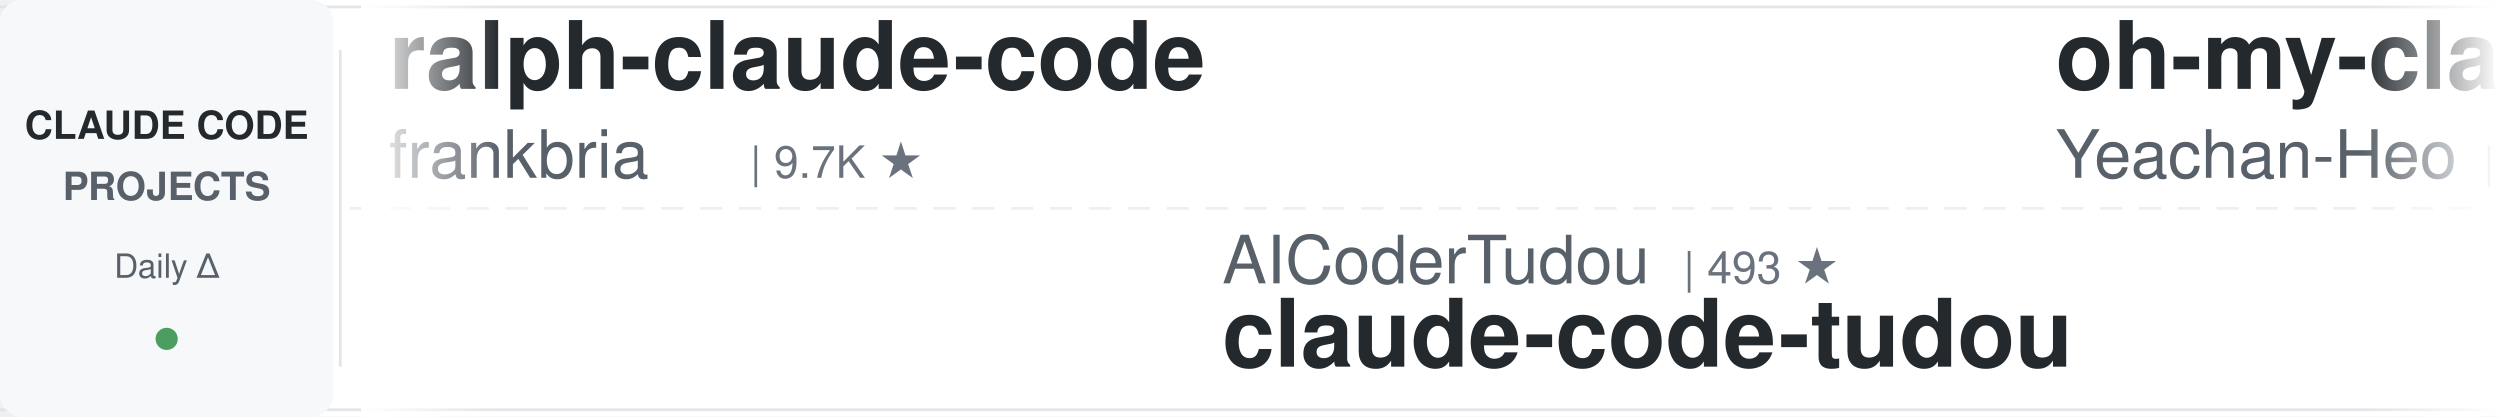
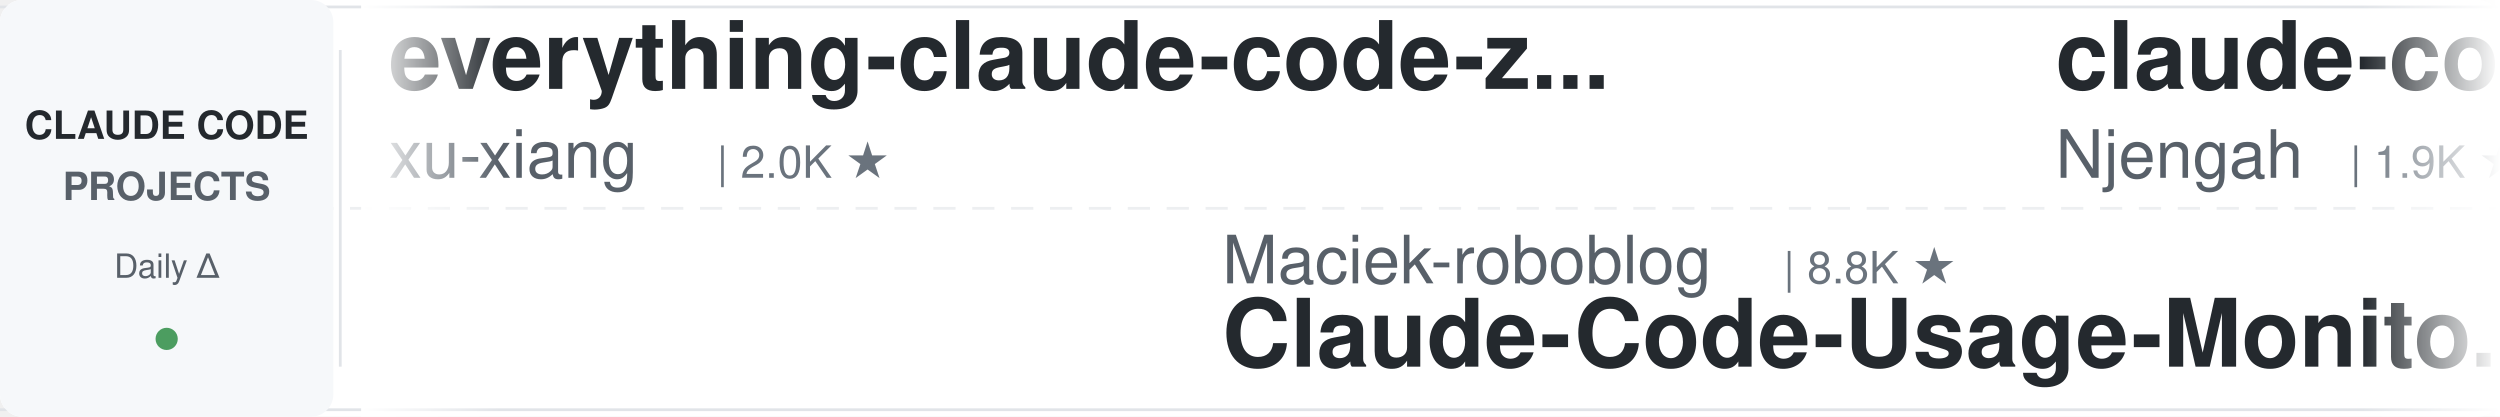
<svg xmlns="http://www.w3.org/2000/svg" width="900" height="150">
  <defs>
    <linearGradient id="leftFade" x1="0%" y1="0%" x2="100%" y2="0%">
      <stop offset="0%" style="stop-color:#ffffff;stop-opacity:1" />
      <stop offset="100%" style="stop-color:#ffffff;stop-opacity:0" />
    </linearGradient>
    <linearGradient id="rightFade" x1="0%" y1="0%" x2="100%" y2="0%">
      <stop offset="0%" style="stop-color:#ffffff;stop-opacity:0" />
      <stop offset="100%" style="stop-color:#ffffff;stop-opacity:1" />
    </linearGradient>
  </defs>
  <rect width="900" height="150" fill="#ffffff" rx="8" />
  <rect x="0" y="2" width="900" height="1" fill="#e1e4e8" />
  <rect x="0" y="147" width="900" height="1" fill="#e1e4e8" />
  <line x1="0" y1="75" x2="900" y2="75" stroke="#e1e4e8" stroke-width="1" stroke-dasharray="8 6" opacity="0.6" />
  <rect x="0" y="0" width="120" height="150" fill="#f6f8fa" rx="8" />
  <text x="60" y="50" font-family="-apple-system, BlinkMacSystemFont, 'Segoe UI', Helvetica, Arial, sans-serif" font-size="14" font-weight="600" fill="#24292e" text-anchor="middle">CLAUDE CODE</text>
  <text x="60" y="72" font-family="-apple-system, BlinkMacSystemFont, 'Segoe UI', Helvetica, Arial, sans-serif" font-size="14" font-weight="600" fill="#586069" text-anchor="middle">PROJECTS</text>
  <text x="60" y="100" font-family="-apple-system, BlinkMacSystemFont, 'Segoe UI', Helvetica, Arial, sans-serif" font-size="12" font-weight="500" fill="#586069" text-anchor="middle">Daily Δ</text>
  <circle cx="60" cy="122" r="4" fill="#22863a" opacity="0.8" />
  <rect x="122" y="18" width="1" height="114" fill="#e1e4e8" />
  <clipPath id="tickerClip">
    <rect x="130" y="0" width="770" height="150" />
  </clipPath>
  <g clip-path="url(#tickerClip)">
    <g id="tickerItems">
      <animateTransform attributeName="transform" attributeType="XML" type="translate" from="0 0" to="-3000 0" dur="54s" repeatCount="indefinite" />
      <g transform="translate(0, 0)">
-         <text x="140" y="32" font-family="-apple-system, BlinkMacSystemFont, 'Segoe UI', Helvetica, Arial, sans-serif" font-size="34" font-weight="600" fill="#24292e">ralph-claude-code</text>
-         <text x="140" y="64" font-family="-apple-system, BlinkMacSystemFont, 'Segoe UI', Helvetica, Arial, sans-serif" font-size="24" font-weight="400" fill="#586069">frankbria</text>
-         <text x="270" y="64" font-family="-apple-system, BlinkMacSystemFont, 'Segoe UI', Helvetica, Arial, sans-serif" font-size="16" font-weight="500" fill="#6a737d">| 9.7K ★</text>
+         <text x="140" y="32" font-family="-apple-system, BlinkMacSystemFont, 'Segoe UI', Helvetica, Arial, sans-serif" font-size="34" font-weight="600" fill="#24292e">everything-claude-code-z...</text>
+         <text x="140" y="64" font-family="-apple-system, BlinkMacSystemFont, 'Segoe UI', Helvetica, Arial, sans-serif" font-size="24" font-weight="400" fill="#586069">xu-xiang</text>
+         <text x="258" y="64" font-family="-apple-system, BlinkMacSystemFont, 'Segoe UI', Helvetica, Arial, sans-serif" font-size="16" font-weight="500" fill="#6a737d">| 2.0K ★</text>
      </g>
      <g transform="translate(300, 0)">
-         <text x="140" y="102" font-family="-apple-system, BlinkMacSystemFont, 'Segoe UI', Helvetica, Arial, sans-serif" font-size="24" font-weight="400" fill="#586069">AICoderTudou</text>
-         <text x="306" y="102" font-family="-apple-system, BlinkMacSystemFont, 'Segoe UI', Helvetica, Arial, sans-serif" font-size="16" font-weight="500" fill="#6a737d">| 493 ★</text>
-         <text x="140" y="132" font-family="-apple-system, BlinkMacSystemFont, 'Segoe UI', Helvetica, Arial, sans-serif" font-size="34" font-weight="600" fill="#24292e">claude-code-tudou</text>
+         <text x="140" y="102" font-family="-apple-system, BlinkMacSystemFont, 'Segoe UI', Helvetica, Arial, sans-serif" font-size="24" font-weight="400" fill="#586069">Maciek-roboblog</text>
+         <text x="342" y="102" font-family="-apple-system, BlinkMacSystemFont, 'Segoe UI', Helvetica, Arial, sans-serif" font-size="16" font-weight="500" fill="#6a737d">| 8.8K ★</text>
+         <text x="140" y="132" font-family="-apple-system, BlinkMacSystemFont, 'Segoe UI', Helvetica, Arial, sans-serif" font-size="34" font-weight="600" fill="#24292e">Claude-Code-Usage-Monito...</text>
      </g>
      <g transform="translate(600, 0)">
-         <text x="140" y="32" font-family="-apple-system, BlinkMacSystemFont, 'Segoe UI', Helvetica, Arial, sans-serif" font-size="34" font-weight="600" fill="#24292e">oh-my-claudecode</text>
-         <text x="140" y="64" font-family="-apple-system, BlinkMacSystemFont, 'Segoe UI', Helvetica, Arial, sans-serif" font-size="24" font-weight="400" fill="#586069">Yeachan-Heo</text>
-         <text x="294" y="64" font-family="-apple-system, BlinkMacSystemFont, 'Segoe UI', Helvetica, Arial, sans-serif" font-size="16" font-weight="500" fill="#6a737d">| 40.5K ★</text>
+         <text x="140" y="32" font-family="-apple-system, BlinkMacSystemFont, 'Segoe UI', Helvetica, Arial, sans-serif" font-size="34" font-weight="600" fill="#24292e">claude-code-cheat-sheet</text>
+         <text x="140" y="64" font-family="-apple-system, BlinkMacSystemFont, 'Segoe UI', Helvetica, Arial, sans-serif" font-size="24" font-weight="400" fill="#586069">Njengah</text>
+         <text x="246" y="64" font-family="-apple-system, BlinkMacSystemFont, 'Segoe UI', Helvetica, Arial, sans-serif" font-size="16" font-weight="500" fill="#6a737d">| 1.9K ★</text>
      </g>
      <g transform="translate(900, 0)">
-         <text x="140" y="102" font-family="-apple-system, BlinkMacSystemFont, 'Segoe UI', Helvetica, Arial, sans-serif" font-size="24" font-weight="400" fill="#586069">huangserva</text>
-         <text x="282" y="102" font-family="-apple-system, BlinkMacSystemFont, 'Segoe UI', Helvetica, Arial, sans-serif" font-size="16" font-weight="500" fill="#6a737d">| 631 ★</text>
-         <text x="140" y="132" font-family="-apple-system, BlinkMacSystemFont, 'Segoe UI', Helvetica, Arial, sans-serif" font-size="34" font-weight="600" fill="#24292e">claude-code-cli</text>
+         <text x="140" y="102" font-family="-apple-system, BlinkMacSystemFont, 'Segoe UI', Helvetica, Arial, sans-serif" font-size="24" font-weight="400" fill="#586069">daymade</text>
+         <text x="246" y="102" font-family="-apple-system, BlinkMacSystemFont, 'Segoe UI', Helvetica, Arial, sans-serif" font-size="16" font-weight="500" fill="#6a737d">| 1.5K ★</text>
+         <text x="140" y="132" font-family="-apple-system, BlinkMacSystemFont, 'Segoe UI', Helvetica, Arial, sans-serif" font-size="34" font-weight="600" fill="#24292e">claude-code-skills</text>
      </g>
      <g transform="translate(1200, 0)">
-         <text x="140" y="32" font-family="-apple-system, BlinkMacSystemFont, 'Segoe UI', Helvetica, Arial, sans-serif" font-size="34" font-weight="600" fill="#24292e">claude-code-best-practic...</text>
-         <text x="140" y="64" font-family="-apple-system, BlinkMacSystemFont, 'Segoe UI', Helvetica, Arial, sans-serif" font-size="24" font-weight="400" fill="#586069">shanraisshan</text>
-         <text x="306" y="64" font-family="-apple-system, BlinkMacSystemFont, 'Segoe UI', Helvetica, Arial, sans-serif" font-size="16" font-weight="500" fill="#6a737d">| 68.4K ★</text>
+         <text x="140" y="32" font-family="-apple-system, BlinkMacSystemFont, 'Segoe UI', Helvetica, Arial, sans-serif" font-size="34" font-weight="600" fill="#24292e">claude-code-from-source</text>
+         <text x="140" y="64" font-family="-apple-system, BlinkMacSystemFont, 'Segoe UI', Helvetica, Arial, sans-serif" font-size="24" font-weight="400" fill="#586069">alejandrobalderas</text>
+         <text x="366" y="64" font-family="-apple-system, BlinkMacSystemFont, 'Segoe UI', Helvetica, Arial, sans-serif" font-size="16" font-weight="500" fill="#6a737d">| 3.0K ★</text>
      </g>
      <g transform="translate(1500, 0)">
-         <text x="140" y="102" font-family="-apple-system, BlinkMacSystemFont, 'Segoe UI', Helvetica, Arial, sans-serif" font-size="24" font-weight="400" fill="#586069">mrpaidsocial</text>
-         <text x="306" y="102" font-family="-apple-system, BlinkMacSystemFont, 'Segoe UI', Helvetica, Arial, sans-serif" font-size="16" font-weight="500" fill="#6a737d">| 1.6K ★</text>
-         <text x="140" y="132" font-family="-apple-system, BlinkMacSystemFont, 'Segoe UI', Helvetica, Arial, sans-serif" font-size="34" font-weight="600" fill="#24292e">arcads-claude-code-mrpai...</text>
+         <text x="140" y="102" font-family="-apple-system, BlinkMacSystemFont, 'Segoe UI', Helvetica, Arial, sans-serif" font-size="24" font-weight="400" fill="#586069">luyao618</text>
+         <text x="258" y="102" font-family="-apple-system, BlinkMacSystemFont, 'Segoe UI', Helvetica, Arial, sans-serif" font-size="16" font-weight="500" fill="#6a737d">| 1.7K ★</text>
+         <text x="140" y="132" font-family="-apple-system, BlinkMacSystemFont, 'Segoe UI', Helvetica, Arial, sans-serif" font-size="34" font-weight="600" fill="#24292e">Claude-Code-Source-Study</text>
      </g>
      <g transform="translate(1800, 0)">
-         <text x="140" y="32" font-family="-apple-system, BlinkMacSystemFont, 'Segoe UI', Helvetica, Arial, sans-serif" font-size="34" font-weight="600" fill="#24292e">claude_code_src</text>
-         <text x="140" y="64" font-family="-apple-system, BlinkMacSystemFont, 'Segoe UI', Helvetica, Arial, sans-serif" font-size="24" font-weight="400" fill="#586069">ponponon</text>
-         <text x="258" y="64" font-family="-apple-system, BlinkMacSystemFont, 'Segoe UI', Helvetica, Arial, sans-serif" font-size="16" font-weight="500" fill="#6a737d">| 2.3K ★</text>
+         <text x="140" y="32" font-family="-apple-system, BlinkMacSystemFont, 'Segoe UI', Helvetica, Arial, sans-serif" font-size="34" font-weight="600" fill="#24292e">claude-code-my-workflow</text>
+         <text x="140" y="64" font-family="-apple-system, BlinkMacSystemFont, 'Segoe UI', Helvetica, Arial, sans-serif" font-size="24" font-weight="400" fill="#586069">pedrohcgs</text>
+         <text x="270" y="64" font-family="-apple-system, BlinkMacSystemFont, 'Segoe UI', Helvetica, Arial, sans-serif" font-size="16" font-weight="500" fill="#6a737d">| 1.7K ★</text>
      </g>
      <g transform="translate(2100, 0)">
-         <text x="140" y="102" font-family="-apple-system, BlinkMacSystemFont, 'Segoe UI', Helvetica, Arial, sans-serif" font-size="24" font-weight="400" fill="#586069">asgeirtj</text>
-         <text x="258" y="102" font-family="-apple-system, BlinkMacSystemFont, 'Segoe UI', Helvetica, Arial, sans-serif" font-size="16" font-weight="500" fill="#6a737d">| 70.5K ★</text>
-         <text x="140" y="132" font-family="-apple-system, BlinkMacSystemFont, 'Segoe UI', Helvetica, Arial, sans-serif" font-size="34" font-weight="600" fill="#24292e">system_prompts_leaks</text>
+         <text x="140" y="102" font-family="-apple-system, BlinkMacSystemFont, 'Segoe UI', Helvetica, Arial, sans-serif" font-size="24" font-weight="400" fill="#586069">FlorianBruniaux</text>
+         <text x="342" y="102" font-family="-apple-system, BlinkMacSystemFont, 'Segoe UI', Helvetica, Arial, sans-serif" font-size="16" font-weight="500" fill="#6a737d">| 6.3K ★</text>
+         <text x="140" y="132" font-family="-apple-system, BlinkMacSystemFont, 'Segoe UI', Helvetica, Arial, sans-serif" font-size="34" font-weight="600" fill="#24292e">claude-code-ultimate-gui...</text>
      </g>
      <g transform="translate(2400, 0)">
-         <text x="140" y="32" font-family="-apple-system, BlinkMacSystemFont, 'Segoe UI', Helvetica, Arial, sans-serif" font-size="34" font-weight="600" fill="#24292e">free-claude-code</text>
-         <text x="140" y="64" font-family="-apple-system, BlinkMacSystemFont, 'Segoe UI', Helvetica, Arial, sans-serif" font-size="24" font-weight="400" fill="#586069">Alishahryar1</text>
-         <text x="306" y="64" font-family="-apple-system, BlinkMacSystemFont, 'Segoe UI', Helvetica, Arial, sans-serif" font-size="16" font-weight="500" fill="#6a737d">| 65.5K ★</text>
+         <text x="140" y="32" font-family="-apple-system, BlinkMacSystemFont, 'Segoe UI', Helvetica, Arial, sans-serif" font-size="34" font-weight="600" fill="#24292e">claude-code-cli</text>
+         <text x="140" y="64" font-family="-apple-system, BlinkMacSystemFont, 'Segoe UI', Helvetica, Arial, sans-serif" font-size="24" font-weight="400" fill="#586069">huangserva</text>
+         <text x="282" y="64" font-family="-apple-system, BlinkMacSystemFont, 'Segoe UI', Helvetica, Arial, sans-serif" font-size="16" font-weight="500" fill="#6a737d">| 631 ★</text>
      </g>
      <g transform="translate(2700, 0)">
-         <text x="140" y="102" font-family="-apple-system, BlinkMacSystemFont, 'Segoe UI', Helvetica, Arial, sans-serif" font-size="24" font-weight="400" fill="#586069">multica-ai</text>
-         <text x="282" y="102" font-family="-apple-system, BlinkMacSystemFont, 'Segoe UI', Helvetica, Arial, sans-serif" font-size="16" font-weight="500" fill="#6a737d">| 227.6K ★</text>
-         <text x="140" y="132" font-family="-apple-system, BlinkMacSystemFont, 'Segoe UI', Helvetica, Arial, sans-serif" font-size="34" font-weight="600" fill="#24292e">andrej-karpathy-skills</text>
+         <text x="140" y="102" font-family="-apple-system, BlinkMacSystemFont, 'Segoe UI', Helvetica, Arial, sans-serif" font-size="24" font-weight="400" fill="#586069">disler</text>
+         <text x="234" y="102" font-family="-apple-system, BlinkMacSystemFont, 'Segoe UI', Helvetica, Arial, sans-serif" font-size="16" font-weight="500" fill="#6a737d">| 1.7K ★</text>
+         <text x="140" y="132" font-family="-apple-system, BlinkMacSystemFont, 'Segoe UI', Helvetica, Arial, sans-serif" font-size="34" font-weight="600" fill="#24292e">pi-vs-claude-code</text>
      </g>
      <g transform="translate(3000, 0)">
-         <text x="140" y="32" font-family="-apple-system, BlinkMacSystemFont, 'Segoe UI', Helvetica, Arial, sans-serif" font-size="34" font-weight="600" fill="#24292e">ralph-claude-code</text>
-         <text x="140" y="64" font-family="-apple-system, BlinkMacSystemFont, 'Segoe UI', Helvetica, Arial, sans-serif" font-size="24" font-weight="400" fill="#586069">frankbria</text>
-         <text x="270" y="64" font-family="-apple-system, BlinkMacSystemFont, 'Segoe UI', Helvetica, Arial, sans-serif" font-size="16" font-weight="500" fill="#6a737d">| 9.7K ★</text>
+         <text x="140" y="32" font-family="-apple-system, BlinkMacSystemFont, 'Segoe UI', Helvetica, Arial, sans-serif" font-size="34" font-weight="600" fill="#24292e">everything-claude-code-z...</text>
+         <text x="140" y="64" font-family="-apple-system, BlinkMacSystemFont, 'Segoe UI', Helvetica, Arial, sans-serif" font-size="24" font-weight="400" fill="#586069">xu-xiang</text>
+         <text x="258" y="64" font-family="-apple-system, BlinkMacSystemFont, 'Segoe UI', Helvetica, Arial, sans-serif" font-size="16" font-weight="500" fill="#6a737d">| 2.0K ★</text>
      </g>
      <g transform="translate(3300, 0)">
-         <text x="140" y="102" font-family="-apple-system, BlinkMacSystemFont, 'Segoe UI', Helvetica, Arial, sans-serif" font-size="24" font-weight="400" fill="#586069">AICoderTudou</text>
-         <text x="306" y="102" font-family="-apple-system, BlinkMacSystemFont, 'Segoe UI', Helvetica, Arial, sans-serif" font-size="16" font-weight="500" fill="#6a737d">| 493 ★</text>
-         <text x="140" y="132" font-family="-apple-system, BlinkMacSystemFont, 'Segoe UI', Helvetica, Arial, sans-serif" font-size="34" font-weight="600" fill="#24292e">claude-code-tudou</text>
+         <text x="140" y="102" font-family="-apple-system, BlinkMacSystemFont, 'Segoe UI', Helvetica, Arial, sans-serif" font-size="24" font-weight="400" fill="#586069">Maciek-roboblog</text>
+         <text x="342" y="102" font-family="-apple-system, BlinkMacSystemFont, 'Segoe UI', Helvetica, Arial, sans-serif" font-size="16" font-weight="500" fill="#6a737d">| 8.8K ★</text>
+         <text x="140" y="132" font-family="-apple-system, BlinkMacSystemFont, 'Segoe UI', Helvetica, Arial, sans-serif" font-size="34" font-weight="600" fill="#24292e">Claude-Code-Usage-Monito...</text>
      </g>
      <g transform="translate(3600, 0)">
-         <text x="140" y="32" font-family="-apple-system, BlinkMacSystemFont, 'Segoe UI', Helvetica, Arial, sans-serif" font-size="34" font-weight="600" fill="#24292e">oh-my-claudecode</text>
-         <text x="140" y="64" font-family="-apple-system, BlinkMacSystemFont, 'Segoe UI', Helvetica, Arial, sans-serif" font-size="24" font-weight="400" fill="#586069">Yeachan-Heo</text>
-         <text x="294" y="64" font-family="-apple-system, BlinkMacSystemFont, 'Segoe UI', Helvetica, Arial, sans-serif" font-size="16" font-weight="500" fill="#6a737d">| 40.5K ★</text>
+         <text x="140" y="32" font-family="-apple-system, BlinkMacSystemFont, 'Segoe UI', Helvetica, Arial, sans-serif" font-size="34" font-weight="600" fill="#24292e">claude-code-cheat-sheet</text>
+         <text x="140" y="64" font-family="-apple-system, BlinkMacSystemFont, 'Segoe UI', Helvetica, Arial, sans-serif" font-size="24" font-weight="400" fill="#586069">Njengah</text>
+         <text x="246" y="64" font-family="-apple-system, BlinkMacSystemFont, 'Segoe UI', Helvetica, Arial, sans-serif" font-size="16" font-weight="500" fill="#6a737d">| 1.9K ★</text>
      </g>
      <g transform="translate(3900, 0)">
-         <text x="140" y="102" font-family="-apple-system, BlinkMacSystemFont, 'Segoe UI', Helvetica, Arial, sans-serif" font-size="24" font-weight="400" fill="#586069">huangserva</text>
-         <text x="282" y="102" font-family="-apple-system, BlinkMacSystemFont, 'Segoe UI', Helvetica, Arial, sans-serif" font-size="16" font-weight="500" fill="#6a737d">| 631 ★</text>
-         <text x="140" y="132" font-family="-apple-system, BlinkMacSystemFont, 'Segoe UI', Helvetica, Arial, sans-serif" font-size="34" font-weight="600" fill="#24292e">claude-code-cli</text>
+         <text x="140" y="102" font-family="-apple-system, BlinkMacSystemFont, 'Segoe UI', Helvetica, Arial, sans-serif" font-size="24" font-weight="400" fill="#586069">daymade</text>
+         <text x="246" y="102" font-family="-apple-system, BlinkMacSystemFont, 'Segoe UI', Helvetica, Arial, sans-serif" font-size="16" font-weight="500" fill="#6a737d">| 1.5K ★</text>
+         <text x="140" y="132" font-family="-apple-system, BlinkMacSystemFont, 'Segoe UI', Helvetica, Arial, sans-serif" font-size="34" font-weight="600" fill="#24292e">claude-code-skills</text>
      </g>
    </g>
  </g>
  <rect x="130" y="0" width="50" height="150" fill="url(#leftFade)" />
  <rect x="850" y="0" width="50" height="150" fill="url(#rightFade)" />
</svg>
